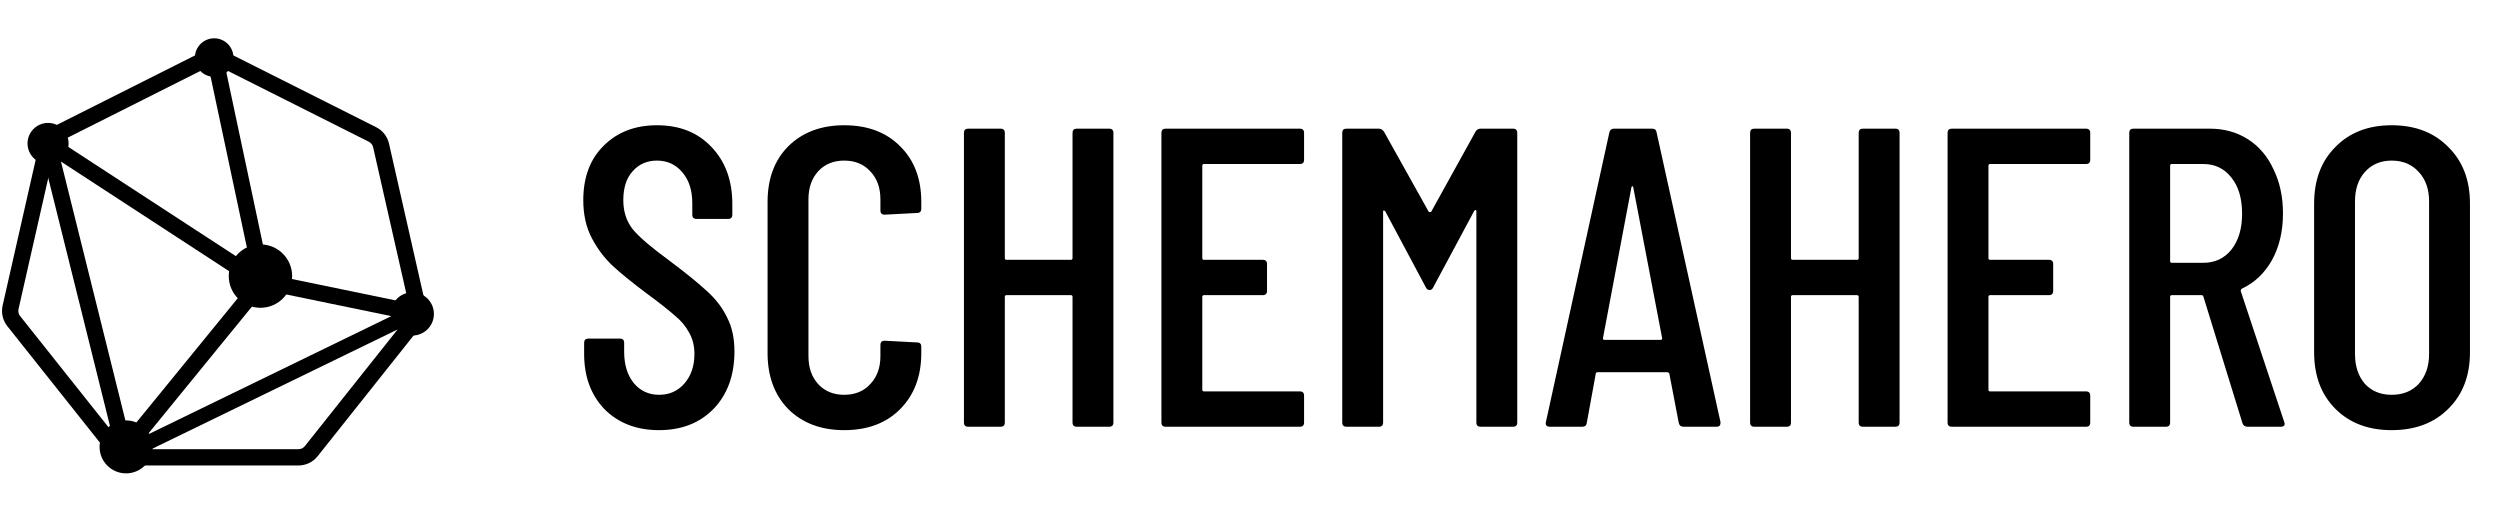
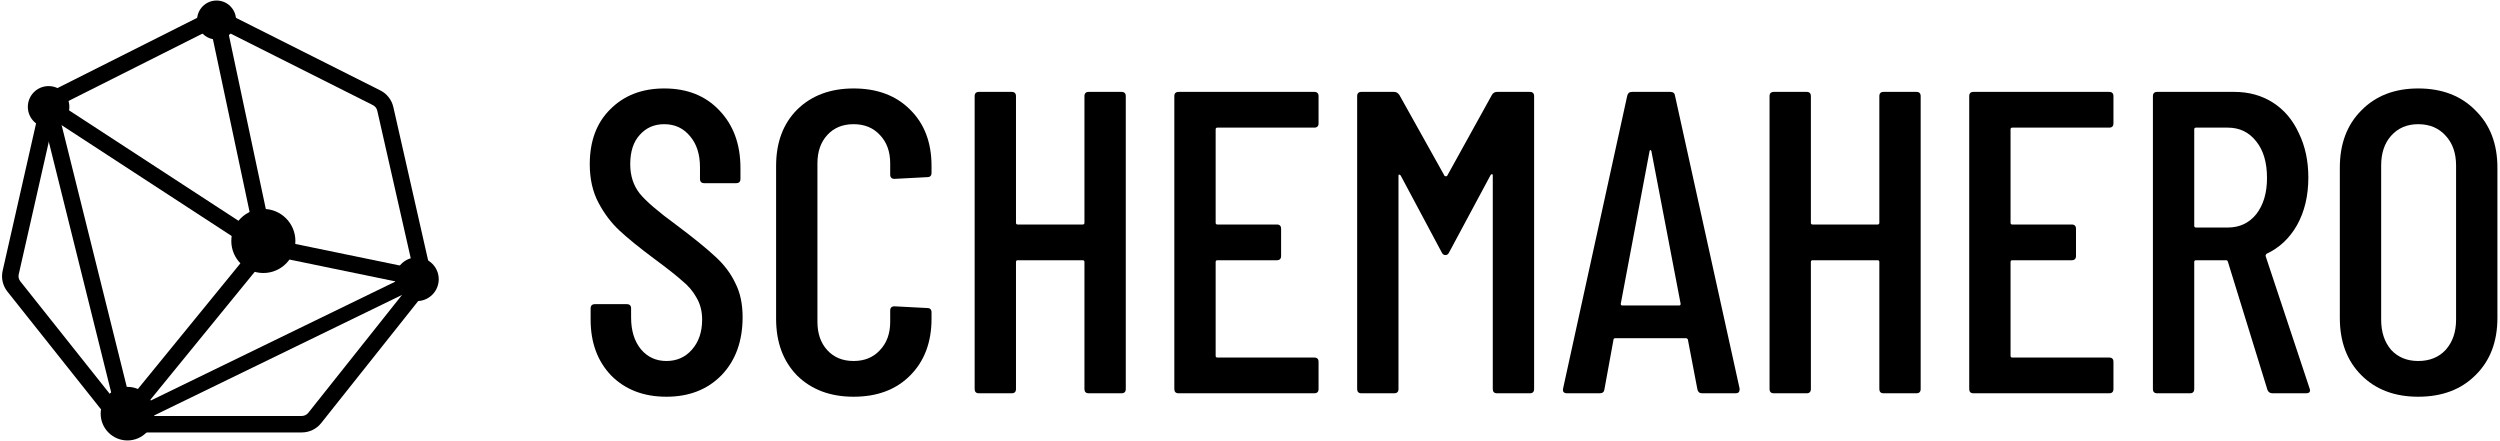
- <svg xmlns="http://www.w3.org/2000/svg" width="728" height="149" viewBox="0 0 728 149" fill="none">
-   <path d="M191.924 125.258C185.394 125.258 180.103 123.233 176.052 119.182C172.084 115.049 170.1 109.676 170.1 103.062V99.838C170.1 99.012 170.514 98.598 171.34 98.598H180.516C181.343 98.598 181.756 99.012 181.756 99.838V102.442C181.756 106.245 182.707 109.304 184.608 111.618C186.51 113.85 188.948 114.966 191.924 114.966C194.9 114.966 197.339 113.892 199.24 111.742C201.224 109.51 202.216 106.617 202.216 103.062C202.216 100.665 201.679 98.557 200.604 96.738C199.612 94.92 198.248 93.308 196.512 91.902C194.859 90.414 192.131 88.265 188.328 85.454C184.112 82.313 180.806 79.626 178.408 77.394C176.011 75.162 173.986 72.476 172.332 69.334C170.679 66.193 169.852 62.514 169.852 58.298C169.852 51.602 171.836 46.312 175.804 42.426C179.772 38.458 184.939 36.474 191.304 36.474C197.918 36.474 203.208 38.582 207.176 42.798C211.227 47.014 213.252 52.553 213.252 59.414V62.514C213.252 63.341 212.839 63.754 212.012 63.754H202.836C202.01 63.754 201.596 63.341 201.596 62.514V59.166C201.596 55.446 200.646 52.47 198.744 50.238C196.843 47.924 194.363 46.766 191.304 46.766C188.411 46.766 186.055 47.8 184.236 49.866C182.418 51.85 181.508 54.661 181.508 58.298C181.508 61.605 182.418 64.416 184.236 66.73C186.055 68.962 189.568 71.98 194.776 75.782C199.736 79.502 203.456 82.52 205.936 84.834C208.499 87.149 210.442 89.712 211.764 92.522C213.17 95.25 213.872 98.516 213.872 102.318C213.872 109.262 211.847 114.842 207.796 119.058C203.746 123.192 198.455 125.258 191.924 125.258ZM245.837 125.258C239.141 125.258 233.726 123.233 229.593 119.182C225.542 115.049 223.517 109.593 223.517 102.814V58.794C223.517 52.016 225.542 46.601 229.593 42.55C233.726 38.5 239.141 36.474 245.837 36.474C252.616 36.474 258.03 38.5 262.081 42.55C266.214 46.601 268.281 52.016 268.281 58.794V60.778C268.281 61.605 267.868 62.018 267.041 62.018L257.617 62.514C256.79 62.514 256.377 62.101 256.377 61.274V58.05C256.377 54.661 255.385 51.933 253.401 49.866C251.5 47.8 248.978 46.766 245.837 46.766C242.696 46.766 240.174 47.8 238.273 49.866C236.372 51.933 235.421 54.661 235.421 58.05V103.682C235.421 107.072 236.372 109.8 238.273 111.866C240.174 113.933 242.696 114.966 245.837 114.966C248.978 114.966 251.5 113.933 253.401 111.866C255.385 109.8 256.377 107.072 256.377 103.682V100.458C256.377 99.632 256.79 99.218 257.617 99.218L267.041 99.714C267.868 99.714 268.281 100.128 268.281 100.954V102.814C268.281 109.593 266.214 115.049 262.081 119.182C258.03 123.233 252.616 125.258 245.837 125.258ZM312.32 38.706C312.32 37.88 312.733 37.466 313.56 37.466H322.984C323.81 37.466 324.224 37.88 324.224 38.706V123.026C324.224 123.853 323.81 124.266 322.984 124.266H313.56C312.733 124.266 312.32 123.853 312.32 123.026V86.446C312.32 86.116 312.154 85.95 311.824 85.95H293.1C292.769 85.95 292.604 86.116 292.604 86.446V123.026C292.604 123.853 292.19 124.266 291.364 124.266H281.94C281.113 124.266 280.7 123.853 280.7 123.026V38.706C280.7 37.88 281.113 37.466 281.94 37.466H291.364C292.19 37.466 292.604 37.88 292.604 38.706V75.162C292.604 75.493 292.769 75.658 293.1 75.658H311.824C312.154 75.658 312.32 75.493 312.32 75.162V38.706ZM379.745 46.518C379.745 47.345 379.331 47.758 378.505 47.758H350.605C350.274 47.758 350.109 47.924 350.109 48.254V75.162C350.109 75.493 350.274 75.658 350.605 75.658H367.717C368.543 75.658 368.957 76.072 368.957 76.898V84.71C368.957 85.537 368.543 85.95 367.717 85.95H350.605C350.274 85.95 350.109 86.116 350.109 86.446V113.478C350.109 113.809 350.274 113.974 350.605 113.974H378.505C379.331 113.974 379.745 114.388 379.745 115.214V123.026C379.745 123.853 379.331 124.266 378.505 124.266H339.445C338.618 124.266 338.205 123.853 338.205 123.026V38.706C338.205 37.88 338.618 37.466 339.445 37.466H378.505C379.331 37.466 379.745 37.88 379.745 38.706V46.518ZM429.672 38.334C430.003 37.756 430.499 37.466 431.16 37.466H440.584C441.411 37.466 441.824 37.88 441.824 38.706V123.026C441.824 123.853 441.411 124.266 440.584 124.266H431.16C430.333 124.266 429.92 123.853 429.92 123.026V61.522C429.92 61.274 429.837 61.15 429.672 61.15C429.589 61.15 429.465 61.233 429.3 61.398L417.396 83.594C417.148 84.173 416.776 84.462 416.28 84.462C415.784 84.462 415.412 84.173 415.164 83.594L403.384 61.522C403.219 61.357 403.053 61.274 402.888 61.274C402.805 61.274 402.764 61.398 402.764 61.646V123.026C402.764 123.853 402.351 124.266 401.524 124.266H392.1C391.273 124.266 390.86 123.853 390.86 123.026V38.706C390.86 37.88 391.273 37.466 392.1 37.466H401.524C402.103 37.466 402.599 37.756 403.012 38.334L416.032 61.646C416.115 61.729 416.239 61.77 416.404 61.77C416.569 61.77 416.693 61.729 416.776 61.646L429.672 38.334ZM490.218 124.266C489.474 124.266 489.019 123.894 488.854 123.15L486.126 108.89C486.126 108.725 486.043 108.601 485.878 108.518C485.795 108.436 485.671 108.394 485.506 108.394H465.294C465.129 108.394 464.963 108.436 464.798 108.518C464.715 108.601 464.674 108.725 464.674 108.89L462.07 123.15C461.987 123.894 461.533 124.266 460.706 124.266H451.282C450.869 124.266 450.538 124.142 450.29 123.894C450.125 123.646 450.083 123.316 450.166 122.902L468.642 38.582C468.807 37.838 469.262 37.466 470.006 37.466H481.042C481.869 37.466 482.323 37.838 482.406 38.582L501.006 122.902V123.15C501.006 123.894 500.634 124.266 499.89 124.266H490.218ZM466.782 98.474C466.782 98.805 466.906 98.97 467.154 98.97H483.646C483.894 98.97 484.018 98.805 484.018 98.474L475.586 54.454C475.503 54.289 475.421 54.206 475.338 54.206C475.255 54.206 475.173 54.289 475.09 54.454L466.782 98.474ZM541.25 38.706C541.25 37.88 541.663 37.466 542.49 37.466H551.914C552.74 37.466 553.154 37.88 553.154 38.706V123.026C553.154 123.853 552.74 124.266 551.914 124.266H542.49C541.663 124.266 541.25 123.853 541.25 123.026V86.446C541.25 86.116 541.084 85.95 540.754 85.95H522.03C521.699 85.95 521.534 86.116 521.534 86.446V123.026C521.534 123.853 521.12 124.266 520.294 124.266H510.87C510.043 124.266 509.63 123.853 509.63 123.026V38.706C509.63 37.88 510.043 37.466 510.87 37.466H520.294C521.12 37.466 521.534 37.88 521.534 38.706V75.162C521.534 75.493 521.699 75.658 522.03 75.658H540.754C541.084 75.658 541.25 75.493 541.25 75.162V38.706ZM608.675 46.518C608.675 47.345 608.261 47.758 607.435 47.758H579.535C579.204 47.758 579.039 47.924 579.039 48.254V75.162C579.039 75.493 579.204 75.658 579.535 75.658H596.647C597.473 75.658 597.887 76.072 597.887 76.898V84.71C597.887 85.537 597.473 85.95 596.647 85.95H579.535C579.204 85.95 579.039 86.116 579.039 86.446V113.478C579.039 113.809 579.204 113.974 579.535 113.974H607.435C608.261 113.974 608.675 114.388 608.675 115.214V123.026C608.675 123.853 608.261 124.266 607.435 124.266H568.375C567.548 124.266 567.135 123.853 567.135 123.026V38.706C567.135 37.88 567.548 37.466 568.375 37.466H607.435C608.261 37.466 608.675 37.88 608.675 38.706V46.518ZM654.51 124.266C653.766 124.266 653.27 123.936 653.022 123.274L641.614 86.322C641.531 86.074 641.366 85.95 641.118 85.95H632.438C632.107 85.95 631.942 86.116 631.942 86.446V123.026C631.942 123.853 631.529 124.266 630.702 124.266H621.278C620.451 124.266 620.038 123.853 620.038 123.026V38.706C620.038 37.88 620.451 37.466 621.278 37.466H643.474C647.69 37.466 651.41 38.5 654.634 40.566C657.858 42.633 660.338 45.568 662.074 49.37C663.893 53.09 664.802 57.348 664.802 62.142C664.802 67.35 663.727 71.897 661.578 75.782C659.429 79.585 656.494 82.354 652.774 84.09C652.526 84.338 652.443 84.586 652.526 84.834L665.174 122.902L665.298 123.398C665.298 123.977 664.926 124.266 664.182 124.266H654.51ZM632.438 47.758C632.107 47.758 631.942 47.924 631.942 48.254V76.03C631.942 76.361 632.107 76.526 632.438 76.526H641.614C645.003 76.526 647.731 75.245 649.798 72.682C651.865 70.037 652.898 66.565 652.898 62.266C652.898 57.802 651.865 54.289 649.798 51.726C647.731 49.081 645.003 47.758 641.614 47.758H632.438ZM696.438 125.258C689.659 125.258 684.203 123.192 680.07 119.058C675.936 114.925 673.87 109.428 673.87 102.566V59.29C673.87 52.429 675.936 46.932 680.07 42.798C684.203 38.582 689.659 36.474 696.438 36.474C703.299 36.474 708.796 38.582 712.93 42.798C717.146 46.932 719.254 52.429 719.254 59.29V102.566C719.254 109.428 717.146 114.925 712.93 119.058C708.796 123.192 703.299 125.258 696.438 125.258ZM696.438 114.966C699.744 114.966 702.39 113.892 704.374 111.742C706.358 109.51 707.35 106.617 707.35 103.062V58.67C707.35 55.116 706.358 52.264 704.374 50.114C702.39 47.882 699.744 46.766 696.438 46.766C693.214 46.766 690.61 47.882 688.626 50.114C686.724 52.264 685.774 55.116 685.774 58.67V103.062C685.774 106.617 686.724 109.51 688.626 111.742C690.61 113.892 693.214 114.966 696.438 114.966Z" fill="black" />
-   <path fill-rule="evenodd" clip-rule="evenodd" d="M63.435 19.177C62.764 18.84 61.974 18.84 61.303 19.177L17.334 41.28C16.7 41.599 16.242 42.184 16.085 42.875L5.391 90.022C5.232 90.724 5.4 91.46 5.848 92.023L35.96 129.902C36.41 130.469 37.094 130.799 37.818 130.799H86.921C87.644 130.799 88.328 130.469 88.778 129.902L118.891 92.023C119.339 91.46 119.506 90.724 119.347 90.022L108.653 42.875C108.496 42.184 108.038 41.599 107.405 41.28L63.435 19.177ZM59.172 14.938C61.184 13.926 63.555 13.926 65.567 14.938L109.536 37.041C111.437 37.996 112.81 39.752 113.281 41.826L123.975 88.973C124.453 91.078 123.949 93.286 122.606 94.976L92.493 132.855C91.143 134.554 89.091 135.543 86.921 135.543H37.818C35.647 135.543 33.596 134.554 32.245 132.855L2.133 94.976C0.79 93.286 0.286 91.078 0.763 88.973L11.458 41.826C11.928 39.752 13.302 37.996 15.202 37.041L59.172 14.938Z" fill="black" />
-   <path fill-rule="evenodd" clip-rule="evenodd" d="M64.997 16.765L80.053 87.661L12.7 43.76L15.291 39.785L73.027 77.417L60.355 17.75L64.997 16.765Z" fill="black" />
-   <path fill-rule="evenodd" clip-rule="evenodd" d="M119.036 93.108L75.968 84.225L76.872 79.573L119.94 88.457L119.036 93.108Z" fill="black" />
-   <path fill-rule="evenodd" clip-rule="evenodd" d="M78.165 83.398L38.017 132.606L34.34 129.607L74.488 80.399L78.165 83.398Z" fill="black" />
-   <path fill-rule="evenodd" clip-rule="evenodd" d="M33.876 131.482L11.693 42.345L16.297 41.199L38.48 130.336L33.876 131.482Z" fill="black" />
-   <path fill-rule="evenodd" clip-rule="evenodd" d="M117.02 95.335L42.676 131.482L40.917 127.567L115.261 91.42L117.02 95.335Z" fill="black" />
-   <path d="M85.072 80.399C85.072 85.495 80.941 89.626 75.844 89.626C70.748 89.626 66.617 85.495 66.617 80.399C66.617 75.303 70.748 71.172 75.844 71.172C80.941 71.172 85.072 75.303 85.072 80.399Z" fill="black" />
-   <path d="M126.356 91.42C126.356 94.895 123.539 97.712 120.064 97.712C116.588 97.712 113.771 94.895 113.771 91.42C113.771 87.945 116.588 85.128 120.064 85.128C123.539 85.128 126.356 87.945 126.356 91.42Z" fill="black" />
-   <path d="M44.423 130.134C44.423 134.393 40.969 137.847 36.709 137.847C32.448 137.847 28.995 134.393 28.995 130.134C28.995 125.874 32.448 122.42 36.709 122.42C40.969 122.42 44.423 125.874 44.423 130.134Z" fill="black" />
-   <path d="M19.973 41.772C19.973 45.073 17.296 47.749 13.995 47.749C10.694 47.749 8.017 45.073 8.017 41.772C8.017 38.471 10.694 35.795 13.995 35.795C17.296 35.795 19.973 38.471 19.973 41.772Z" fill="black" />
-   <path d="M67.981 16.765C67.981 19.864 65.469 22.376 62.369 22.376C59.27 22.376 56.757 19.864 56.757 16.765C56.757 13.665 59.27 11.153 62.369 11.153C65.469 11.153 67.981 13.665 67.981 16.765Z" fill="black" />
+ <svg xmlns="http://www.w3.org/2000/svg" width="720" height="127" viewBox="0 0 720 127" fill="none">
+   <path d="M191.924 114.258C185.394 114.258 180.103 112.233 176.052 108.182C172.084 104.049 170.1 98.676 170.1 92.062V88.838C170.1 88.012 170.514 87.598 171.34 87.598H180.516C181.343 87.598 181.756 88.012 181.756 88.838V91.442C181.756 95.245 182.707 98.304 184.608 100.618C186.51 102.85 188.948 103.966 191.924 103.966C194.9 103.966 197.339 102.892 199.24 100.742C201.224 98.51 202.216 95.617 202.216 92.062C202.216 89.665 201.679 87.557 200.604 85.738C199.612 83.92 198.248 82.308 196.512 80.902C194.859 79.414 192.131 77.265 188.328 74.454C184.112 71.313 180.806 68.626 178.408 66.394C176.011 64.162 173.986 61.476 172.332 58.334C170.679 55.193 169.852 51.514 169.852 47.298C169.852 40.602 171.836 35.312 175.804 31.426C179.772 27.458 184.939 25.474 191.304 25.474C197.918 25.474 203.208 27.582 207.176 31.798C211.227 36.014 213.252 41.553 213.252 48.414V51.514C213.252 52.341 212.839 52.754 212.012 52.754H202.836C202.01 52.754 201.596 52.341 201.596 51.514V48.166C201.596 44.446 200.646 41.47 198.744 39.238C196.843 36.924 194.363 35.766 191.304 35.766C188.411 35.766 186.055 36.8 184.236 38.866C182.418 40.85 181.508 43.661 181.508 47.298C181.508 50.605 182.418 53.416 184.236 55.73C186.055 57.962 189.568 60.98 194.776 64.782C199.736 68.502 203.456 71.52 205.936 73.834C208.499 76.149 210.442 78.712 211.764 81.522C213.17 84.25 213.872 87.516 213.872 91.318C213.872 98.262 211.847 103.842 207.796 108.058C203.746 112.192 198.455 114.258 191.924 114.258Z" fill="black" />
+   <path d="M245.837 114.258C239.141 114.258 233.727 112.233 229.593 108.182C225.543 104.049 223.517 98.593 223.517 91.814V47.794C223.517 41.016 225.543 35.601 229.593 31.55C233.727 27.5 239.141 25.474 245.837 25.474C252.616 25.474 258.031 27.5 262.081 31.55C266.215 35.601 268.281 41.016 268.281 47.794V49.778C268.281 50.605 267.868 51.018 267.041 51.018L257.617 51.514C256.791 51.514 256.377 51.101 256.377 50.274V47.05C256.377 43.661 255.385 40.933 253.401 38.866C251.5 36.8 248.979 35.766 245.837 35.766C242.696 35.766 240.175 36.8 238.273 38.866C236.372 40.933 235.421 43.661 235.421 47.05V92.682C235.421 96.072 236.372 98.8 238.273 100.866C240.175 102.933 242.696 103.966 245.837 103.966C248.979 103.966 251.5 102.933 253.401 100.866C255.385 98.8 256.377 96.072 256.377 92.682V89.458C256.377 88.632 256.791 88.218 257.617 88.218L267.041 88.714C267.868 88.714 268.281 89.128 268.281 89.954V91.814C268.281 98.593 266.215 104.049 262.081 108.182C258.031 112.233 252.616 114.258 245.837 114.258Z" fill="black" />
+   <path d="M312.32 27.706C312.32 26.88 312.733 26.466 313.56 26.466H322.984C323.81 26.466 324.224 26.88 324.224 27.706V112.026C324.224 112.853 323.81 113.266 322.984 113.266H313.56C312.733 113.266 312.32 112.853 312.32 112.026V75.446C312.32 75.116 312.154 74.95 311.824 74.95H293.1C292.769 74.95 292.604 75.116 292.604 75.446V112.026C292.604 112.853 292.19 113.266 291.364 113.266H281.94C281.113 113.266 280.7 112.853 280.7 112.026V27.706C280.7 26.88 281.113 26.466 281.94 26.466H291.364C292.19 26.466 292.604 26.88 292.604 27.706V64.162C292.604 64.493 292.769 64.658 293.1 64.658H311.824C312.154 64.658 312.32 64.493 312.32 64.162V27.706Z" fill="black" />
+   <path d="M379.745 35.518C379.745 36.345 379.331 36.758 378.505 36.758H350.605C350.274 36.758 350.109 36.924 350.109 37.254V64.162C350.109 64.493 350.274 64.658 350.605 64.658H367.717C368.543 64.658 368.957 65.072 368.957 65.898V73.71C368.957 74.537 368.543 74.95 367.717 74.95H350.605C350.274 74.95 350.109 75.116 350.109 75.446V102.478C350.109 102.809 350.274 102.974 350.605 102.974H378.505C379.331 102.974 379.745 103.388 379.745 104.214V112.026C379.745 112.853 379.331 113.266 378.505 113.266H339.445C338.618 113.266 338.205 112.853 338.205 112.026V27.706C338.205 26.88 338.618 26.466 339.445 26.466H378.505C379.331 26.466 379.745 26.88 379.745 27.706V35.518Z" fill="black" />
+   <path d="M429.672 27.334C430.003 26.756 430.499 26.466 431.16 26.466H440.584C441.411 26.466 441.824 26.88 441.824 27.706V112.026C441.824 112.853 441.411 113.266 440.584 113.266H431.16C430.333 113.266 429.92 112.853 429.92 112.026V50.522C429.92 50.274 429.837 50.15 429.672 50.15C429.589 50.15 429.465 50.233 429.3 50.398L417.396 72.594C417.148 73.173 416.776 73.462 416.28 73.462C415.784 73.462 415.412 73.173 415.164 72.594L403.384 50.522C403.219 50.357 403.053 50.274 402.888 50.274C402.805 50.274 402.764 50.398 402.764 50.646V112.026C402.764 112.853 402.351 113.266 401.524 113.266H392.1C391.273 113.266 390.86 112.853 390.86 112.026V27.706C390.86 26.88 391.273 26.466 392.1 26.466H401.524C402.103 26.466 402.599 26.756 403.012 27.334L416.032 50.646C416.115 50.729 416.239 50.77 416.404 50.77C416.569 50.77 416.693 50.729 416.776 50.646L429.672 27.334Z" fill="black" />
+   <path d="M490.218 113.266C489.474 113.266 489.019 112.894 488.854 112.15L486.126 97.89C486.126 97.725 486.043 97.601 485.878 97.518C485.795 97.436 485.671 97.394 485.506 97.394H465.294C465.129 97.394 464.963 97.436 464.798 97.518C464.715 97.601 464.674 97.725 464.674 97.89L462.07 112.15C461.987 112.894 461.533 113.266 460.706 113.266H451.282C450.869 113.266 450.538 113.142 450.29 112.894C450.125 112.646 450.083 112.316 450.166 111.902L468.642 27.582C468.807 26.838 469.262 26.466 470.006 26.466H481.042C481.869 26.466 482.323 26.838 482.406 27.582L501.006 111.902V112.15C501.006 112.894 500.634 113.266 499.89 113.266H490.218ZM466.782 87.474C466.782 87.805 466.906 87.97 467.154 87.97H483.646C483.894 87.97 484.018 87.805 484.018 87.474L475.586 43.454C475.503 43.289 475.421 43.206 475.338 43.206C475.255 43.206 475.173 43.289 475.09 43.454L466.782 87.474Z" fill="black" />
+   <path d="M541.25 27.706C541.25 26.88 541.663 26.466 542.49 26.466H551.914C552.74 26.466 553.154 26.88 553.154 27.706V112.026C553.154 112.853 552.74 113.266 551.914 113.266H542.49C541.663 113.266 541.25 112.853 541.25 112.026V75.446C541.25 75.116 541.084 74.95 540.754 74.95H522.03C521.699 74.95 521.534 75.116 521.534 75.446V112.026C521.534 112.853 521.12 113.266 520.294 113.266H510.87C510.043 113.266 509.63 112.853 509.63 112.026V27.706C509.63 26.88 510.043 26.466 510.87 26.466H520.294C521.12 26.466 521.534 26.88 521.534 27.706V64.162C521.534 64.493 521.699 64.658 522.03 64.658H540.754C541.084 64.658 541.25 64.493 541.25 64.162V27.706Z" fill="black" />
+   <path d="M608.675 35.518C608.675 36.345 608.261 36.758 607.435 36.758H579.535C579.204 36.758 579.039 36.924 579.039 37.254V64.162C579.039 64.493 579.204 64.658 579.535 64.658H596.647C597.473 64.658 597.887 65.072 597.887 65.898V73.71C597.887 74.537 597.473 74.95 596.647 74.95H579.535C579.204 74.95 579.039 75.116 579.039 75.446V102.478C579.039 102.809 579.204 102.974 579.535 102.974H607.435C608.261 102.974 608.675 103.388 608.675 104.214V112.026C608.675 112.853 608.261 113.266 607.435 113.266H568.375C567.548 113.266 567.135 112.853 567.135 112.026V27.706C567.135 26.88 567.548 26.466 568.375 26.466H607.435C608.261 26.466 608.675 26.88 608.675 27.706V35.518Z" fill="black" />
+   <path d="M654.51 113.266C653.766 113.266 653.27 112.936 653.022 112.274L641.614 75.322C641.532 75.074 641.366 74.95 641.118 74.95H632.438C632.108 74.95 631.942 75.116 631.942 75.446V112.026C631.942 112.853 631.529 113.266 630.702 113.266H621.278C620.452 113.266 620.038 112.853 620.038 112.026V27.706C620.038 26.88 620.452 26.466 621.278 26.466H643.474C647.69 26.466 651.41 27.5 654.634 29.566C657.858 31.633 660.338 34.568 662.074 38.37C663.893 42.09 664.802 46.348 664.802 51.142C664.802 56.35 663.728 60.897 661.578 64.782C659.429 68.585 656.494 71.354 652.774 73.09C652.526 73.338 652.444 73.586 652.526 73.834L665.174 111.902L665.298 112.398C665.298 112.977 664.926 113.266 664.182 113.266H654.51ZM632.438 36.758C632.108 36.758 631.942 36.924 631.942 37.254V65.03C631.942 65.361 632.108 65.526 632.438 65.526H641.614C645.004 65.526 647.732 64.245 649.798 61.682C651.865 59.037 652.898 55.565 652.898 51.266C652.898 46.802 651.865 43.289 649.798 40.726C647.732 38.081 645.004 36.758 641.614 36.758H632.438Z" fill="black" />
+   <path d="M696.438 114.258C689.659 114.258 684.203 112.192 680.07 108.058C675.936 103.925 673.87 98.428 673.87 91.566V48.29C673.87 41.429 675.936 35.932 680.07 31.798C684.203 27.582 689.659 25.474 696.438 25.474C703.299 25.474 708.796 27.582 712.93 31.798C717.146 35.932 719.254 41.429 719.254 48.29V91.566C719.254 98.428 717.146 103.925 712.93 108.058C708.796 112.192 703.299 114.258 696.438 114.258ZM696.438 103.966C699.744 103.966 702.39 102.892 704.374 100.742C706.358 98.51 707.35 95.617 707.35 92.062V47.67C707.35 44.116 706.358 41.264 704.374 39.114C702.39 36.882 699.744 35.766 696.438 35.766C693.214 35.766 690.61 36.882 688.626 39.114C686.724 41.264 685.774 44.116 685.774 47.67V92.062C685.774 95.617 686.724 98.51 688.626 100.742C690.61 102.892 693.214 103.966 696.438 103.966Z" fill="black" />
+   <path fill-rule="evenodd" clip-rule="evenodd" d="M63.435 8.177C62.764 7.84 61.974 7.84 61.303 8.177L17.334 30.28C16.7 30.599 16.242 31.184 16.085 31.875L5.391 79.022C5.232 79.724 5.4 80.46 5.848 81.023L35.96 118.902C36.41 119.469 37.094 119.799 37.818 119.799H86.921C87.644 119.799 88.328 119.469 88.778 118.902L118.891 81.023C119.339 80.46 119.506 79.724 119.347 79.022L108.653 31.875C108.496 31.184 108.038 30.599 107.405 30.28L63.435 8.177ZM59.172 3.937C61.184 2.926 63.555 2.926 65.567 3.937L109.536 26.041C111.437 26.997 112.81 28.752 113.281 30.826L123.975 77.973C124.453 80.078 123.949 82.286 122.606 83.976L92.493 121.855C91.143 123.554 89.091 124.543 86.921 124.543H37.818C35.647 124.543 33.596 123.554 32.245 121.855L2.133 83.976C0.79 82.286 0.286 80.078 0.763 77.973L11.458 30.826C11.928 28.752 13.302 26.997 15.202 26.041L59.172 3.937Z" fill="black" />
+   <path fill-rule="evenodd" clip-rule="evenodd" d="M64.997 5.765L80.053 76.661L12.7 32.76L15.291 28.785L73.027 66.417L60.355 6.75L64.997 5.765Z" fill="black" />
+   <path fill-rule="evenodd" clip-rule="evenodd" d="M119.036 82.108L75.968 73.225L76.872 68.573L119.94 77.457L119.036 82.108Z" fill="black" />
+   <path fill-rule="evenodd" clip-rule="evenodd" d="M78.165 72.398L38.017 121.606L34.34 118.607L74.488 69.399L78.165 72.398Z" fill="black" />
+   <path fill-rule="evenodd" clip-rule="evenodd" d="M33.876 120.482L11.693 31.345L16.297 30.199L38.48 119.336L33.876 120.482Z" fill="black" />
+   <path fill-rule="evenodd" clip-rule="evenodd" d="M117.02 84.335L42.676 120.482L40.917 116.567L115.261 80.42L117.02 84.335Z" fill="black" />
+   <path d="M85.072 69.399C85.072 74.495 80.941 78.626 75.844 78.626C70.748 78.626 66.617 74.495 66.617 69.399C66.617 64.303 70.748 60.172 75.844 60.172C80.941 60.172 85.072 64.303 85.072 69.399Z" fill="black" />
+   <path d="M126.356 80.42C126.356 83.895 123.539 86.712 120.064 86.712C116.588 86.712 113.771 83.895 113.771 80.42C113.771 76.945 116.588 74.128 120.064 74.128C123.539 74.128 126.356 76.945 126.356 80.42Z" fill="black" />
+   <path d="M44.423 119.134C44.423 123.393 40.969 126.847 36.709 126.847C32.448 126.847 28.995 123.393 28.995 119.134C28.995 114.874 32.448 111.42 36.709 111.42C40.969 111.42 44.423 114.874 44.423 119.134Z" fill="black" />
+   <path d="M19.973 30.772C19.973 34.073 17.296 36.749 13.995 36.749C10.694 36.749 8.017 34.073 8.017 30.772C8.017 27.471 10.694 24.795 13.995 24.795C17.296 24.795 19.973 27.471 19.973 30.772Z" fill="black" />
+   <path d="M67.981 5.765C67.981 8.864 65.469 11.376 62.369 11.376C59.27 11.376 56.757 8.864 56.757 5.765C56.757 2.666 59.27 0.153 62.369 0.153C65.469 0.153 67.981 2.666 67.981 5.765Z" fill="black" />
</svg>
